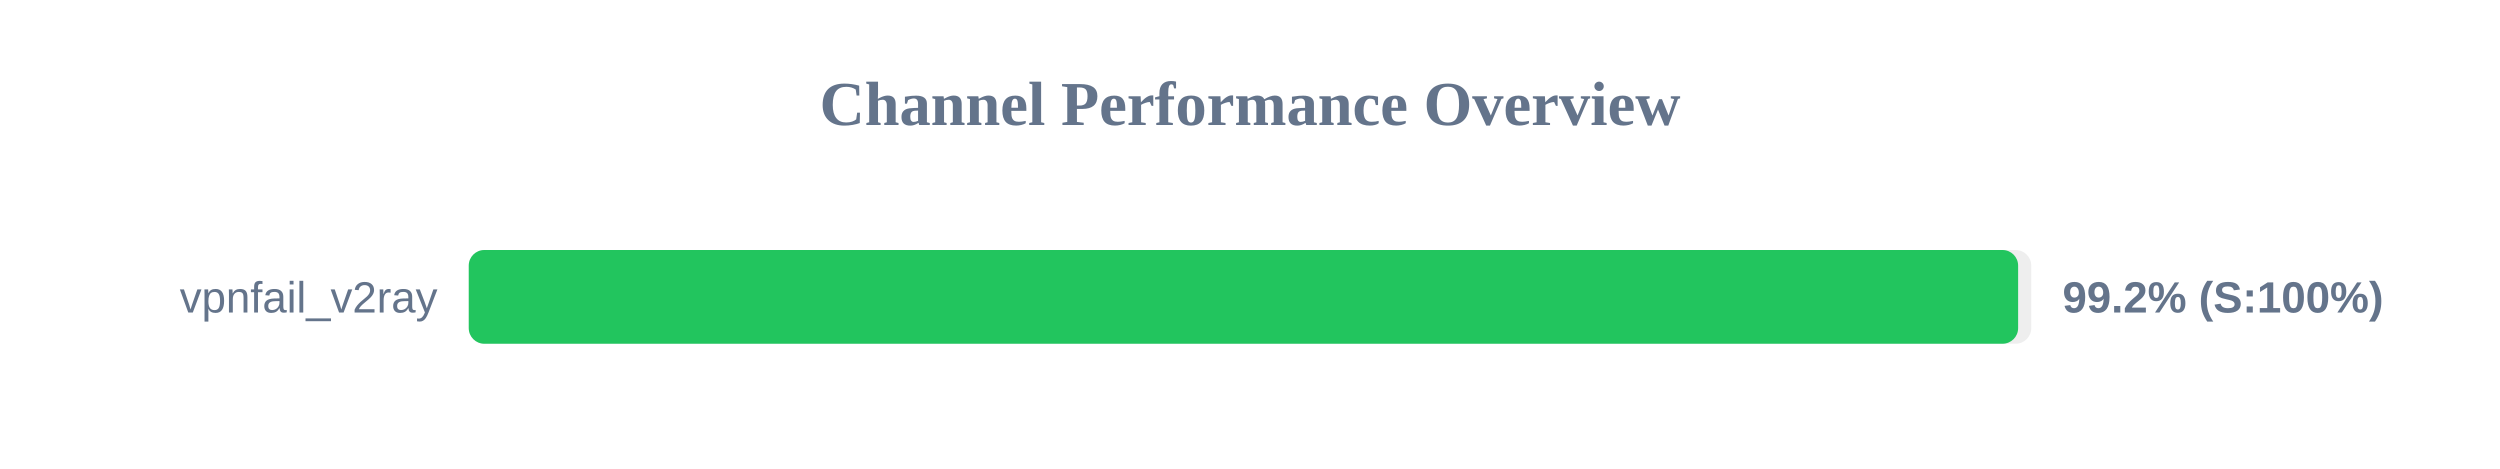
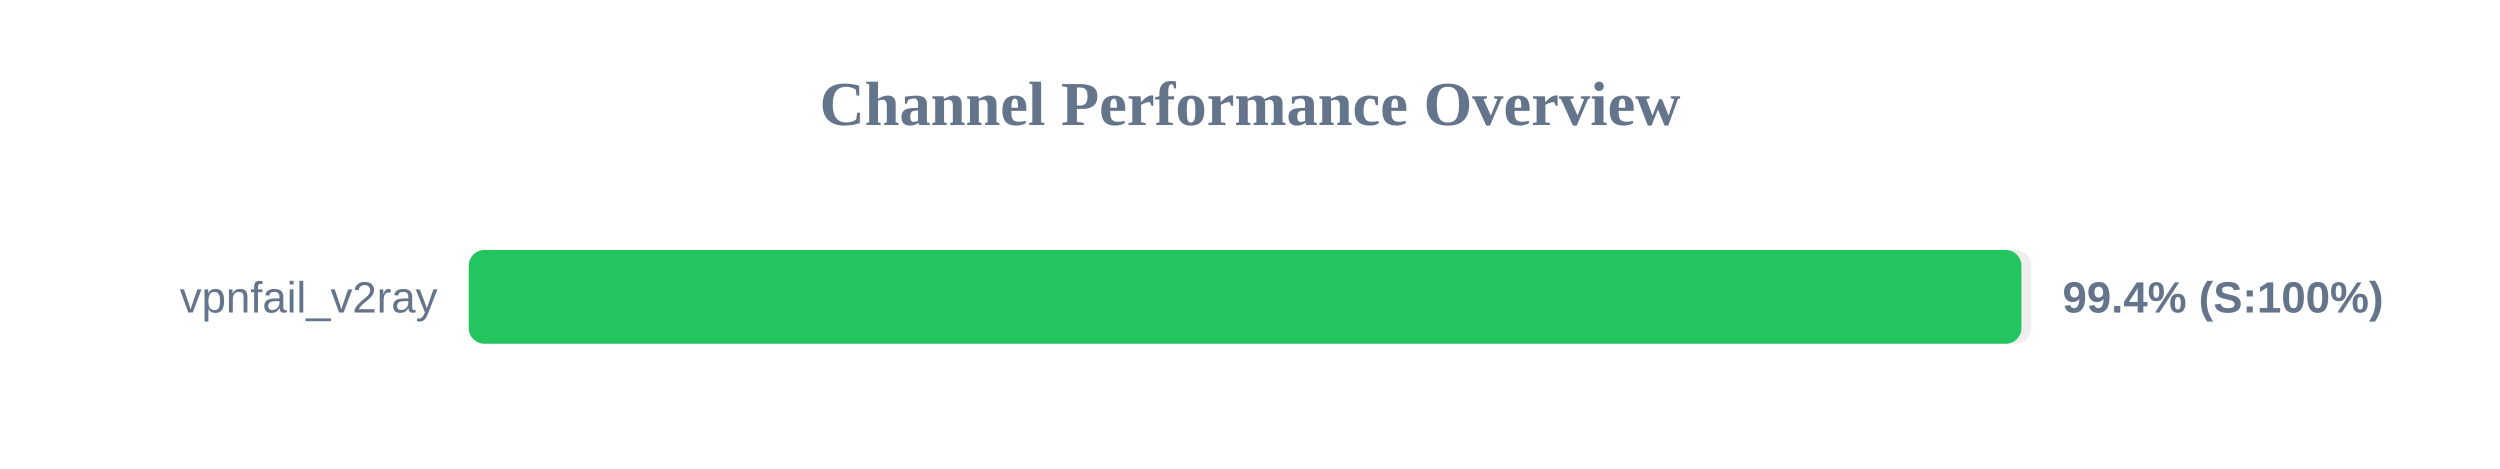
<svg xmlns="http://www.w3.org/2000/svg" width="800" height="150" version="1.1">
  <style>
        .row { font: 14px Arial; fill: #64748b; }
        .score { font: bold 14px Arial; fill: #64748b; }
    </style>
  <text x="400" y="40" text-anchor="middle" font-size="20px" font-weight="bold" fill="#64748b">Channel Performance Overview</text>
  <rect x="150" y="80" width="500" height="30" fill="#eee" rx="5" />
-   <rect x="150" y="80" width="495.8" height="30" fill="#22c55e" rx="5" />
+   <rect x="150" y="80" width="496.85" height="30" fill="#22c55e" rx="5" />
  <text x="140" y="100" text-anchor="end" class="row">vpnfail_v2ray</text>
-   <text x="660" y="100" text-anchor="start" class="score">99.2% (S:100%)</text>
+   <text x="660" y="100" text-anchor="start" class="score">99.4% (S:100%)</text>
</svg>
